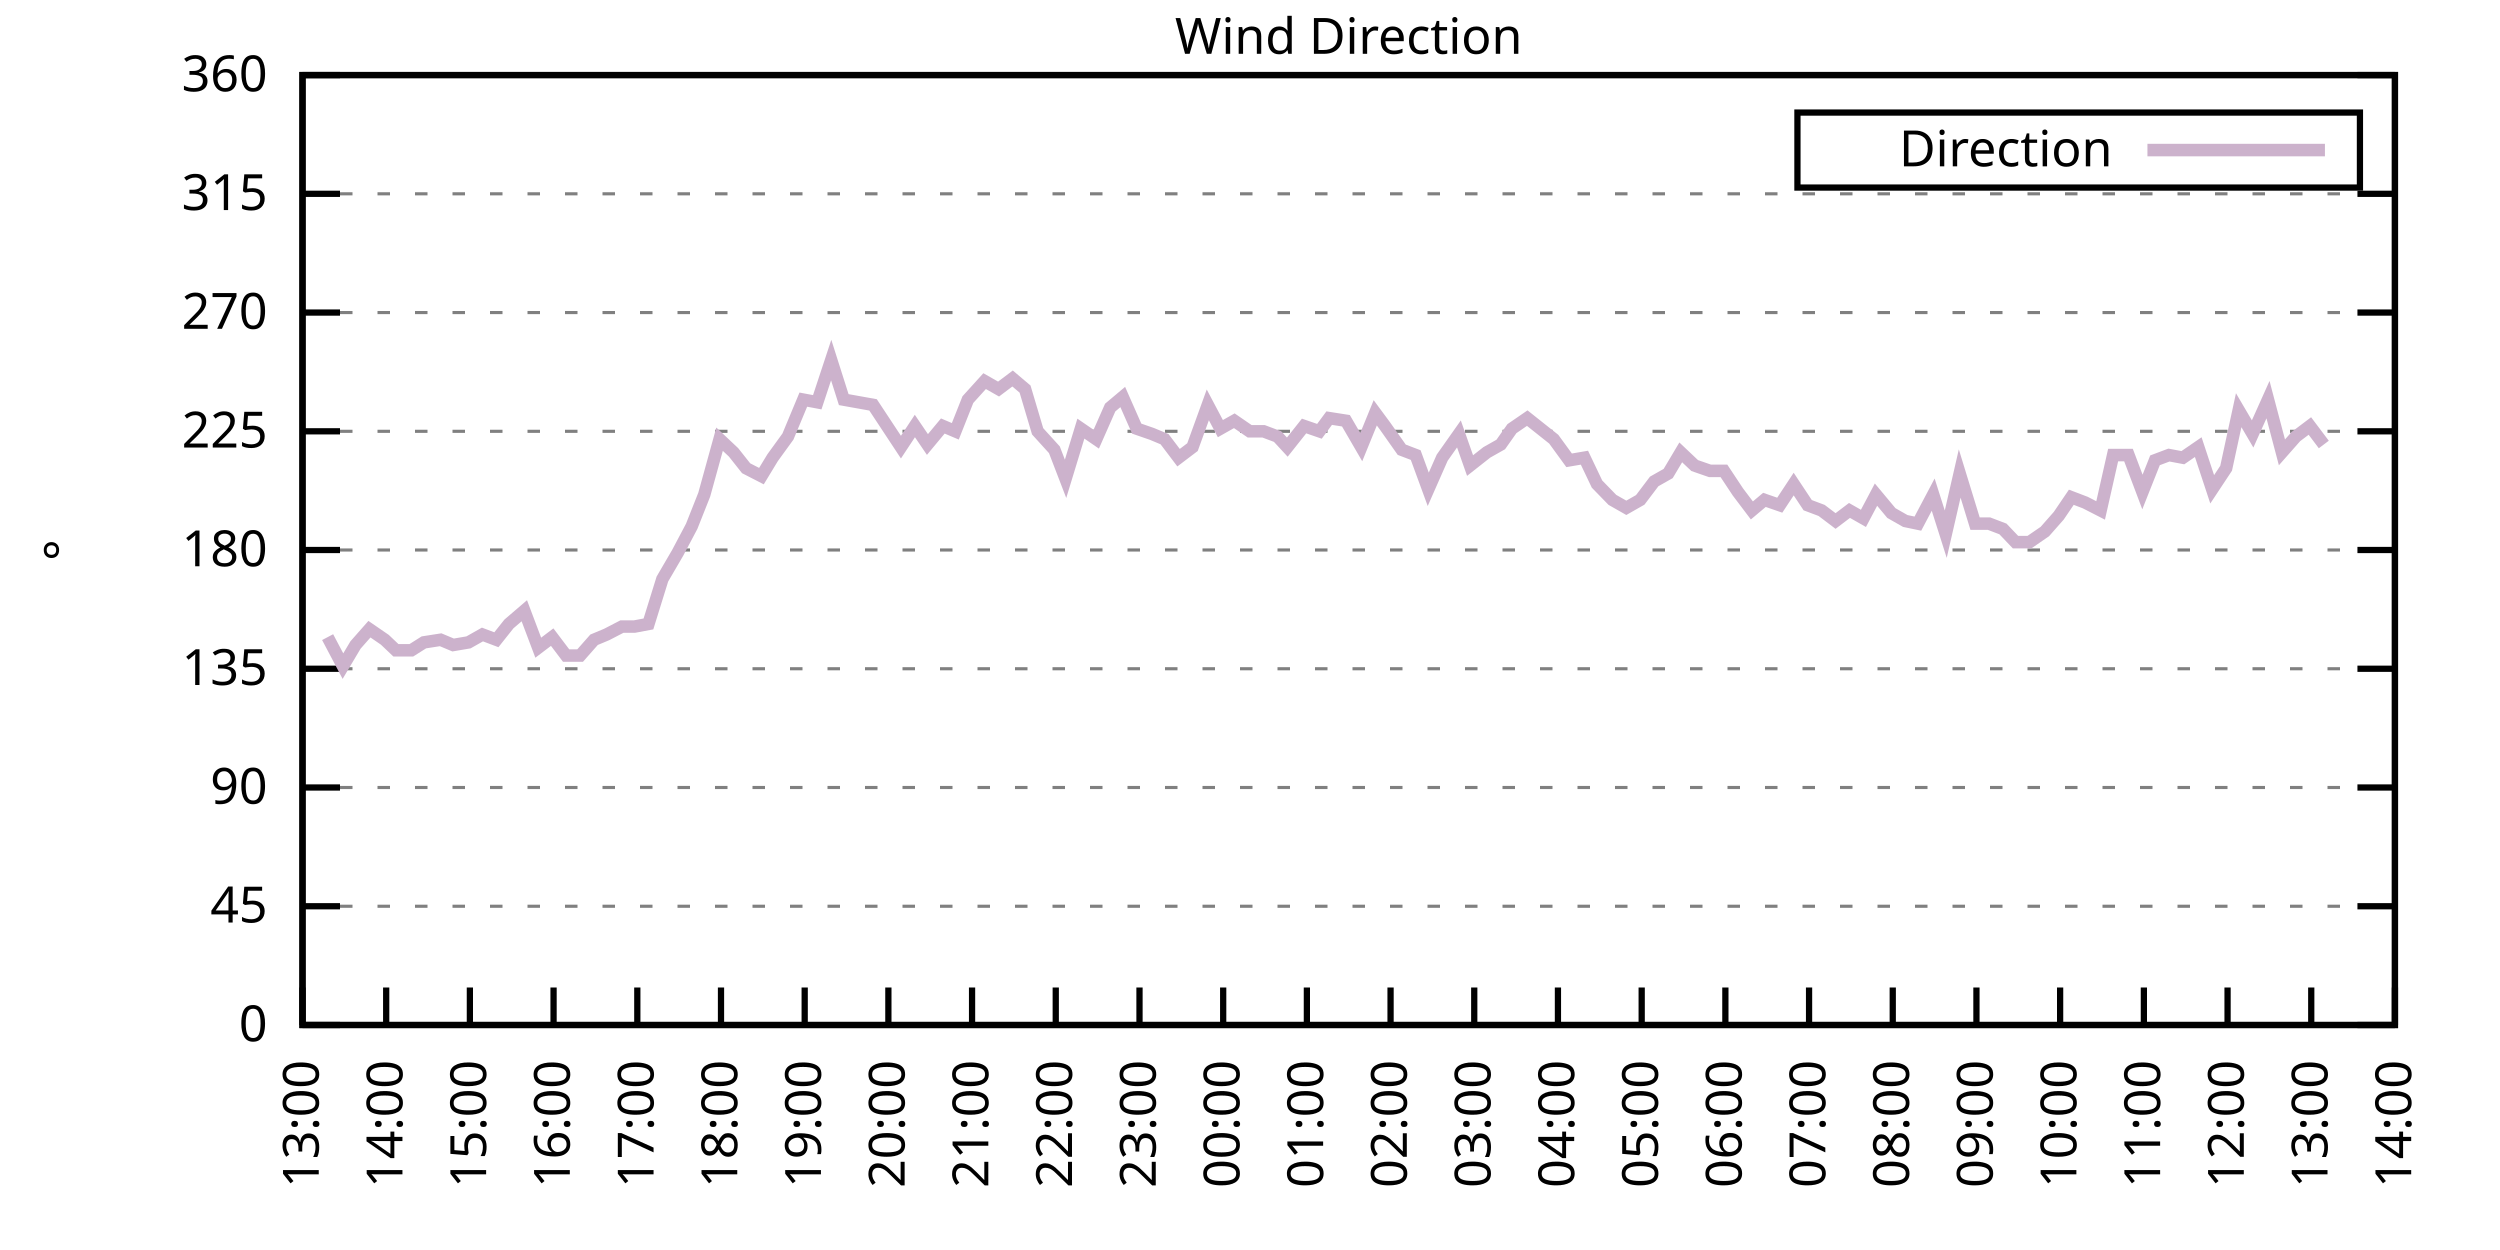
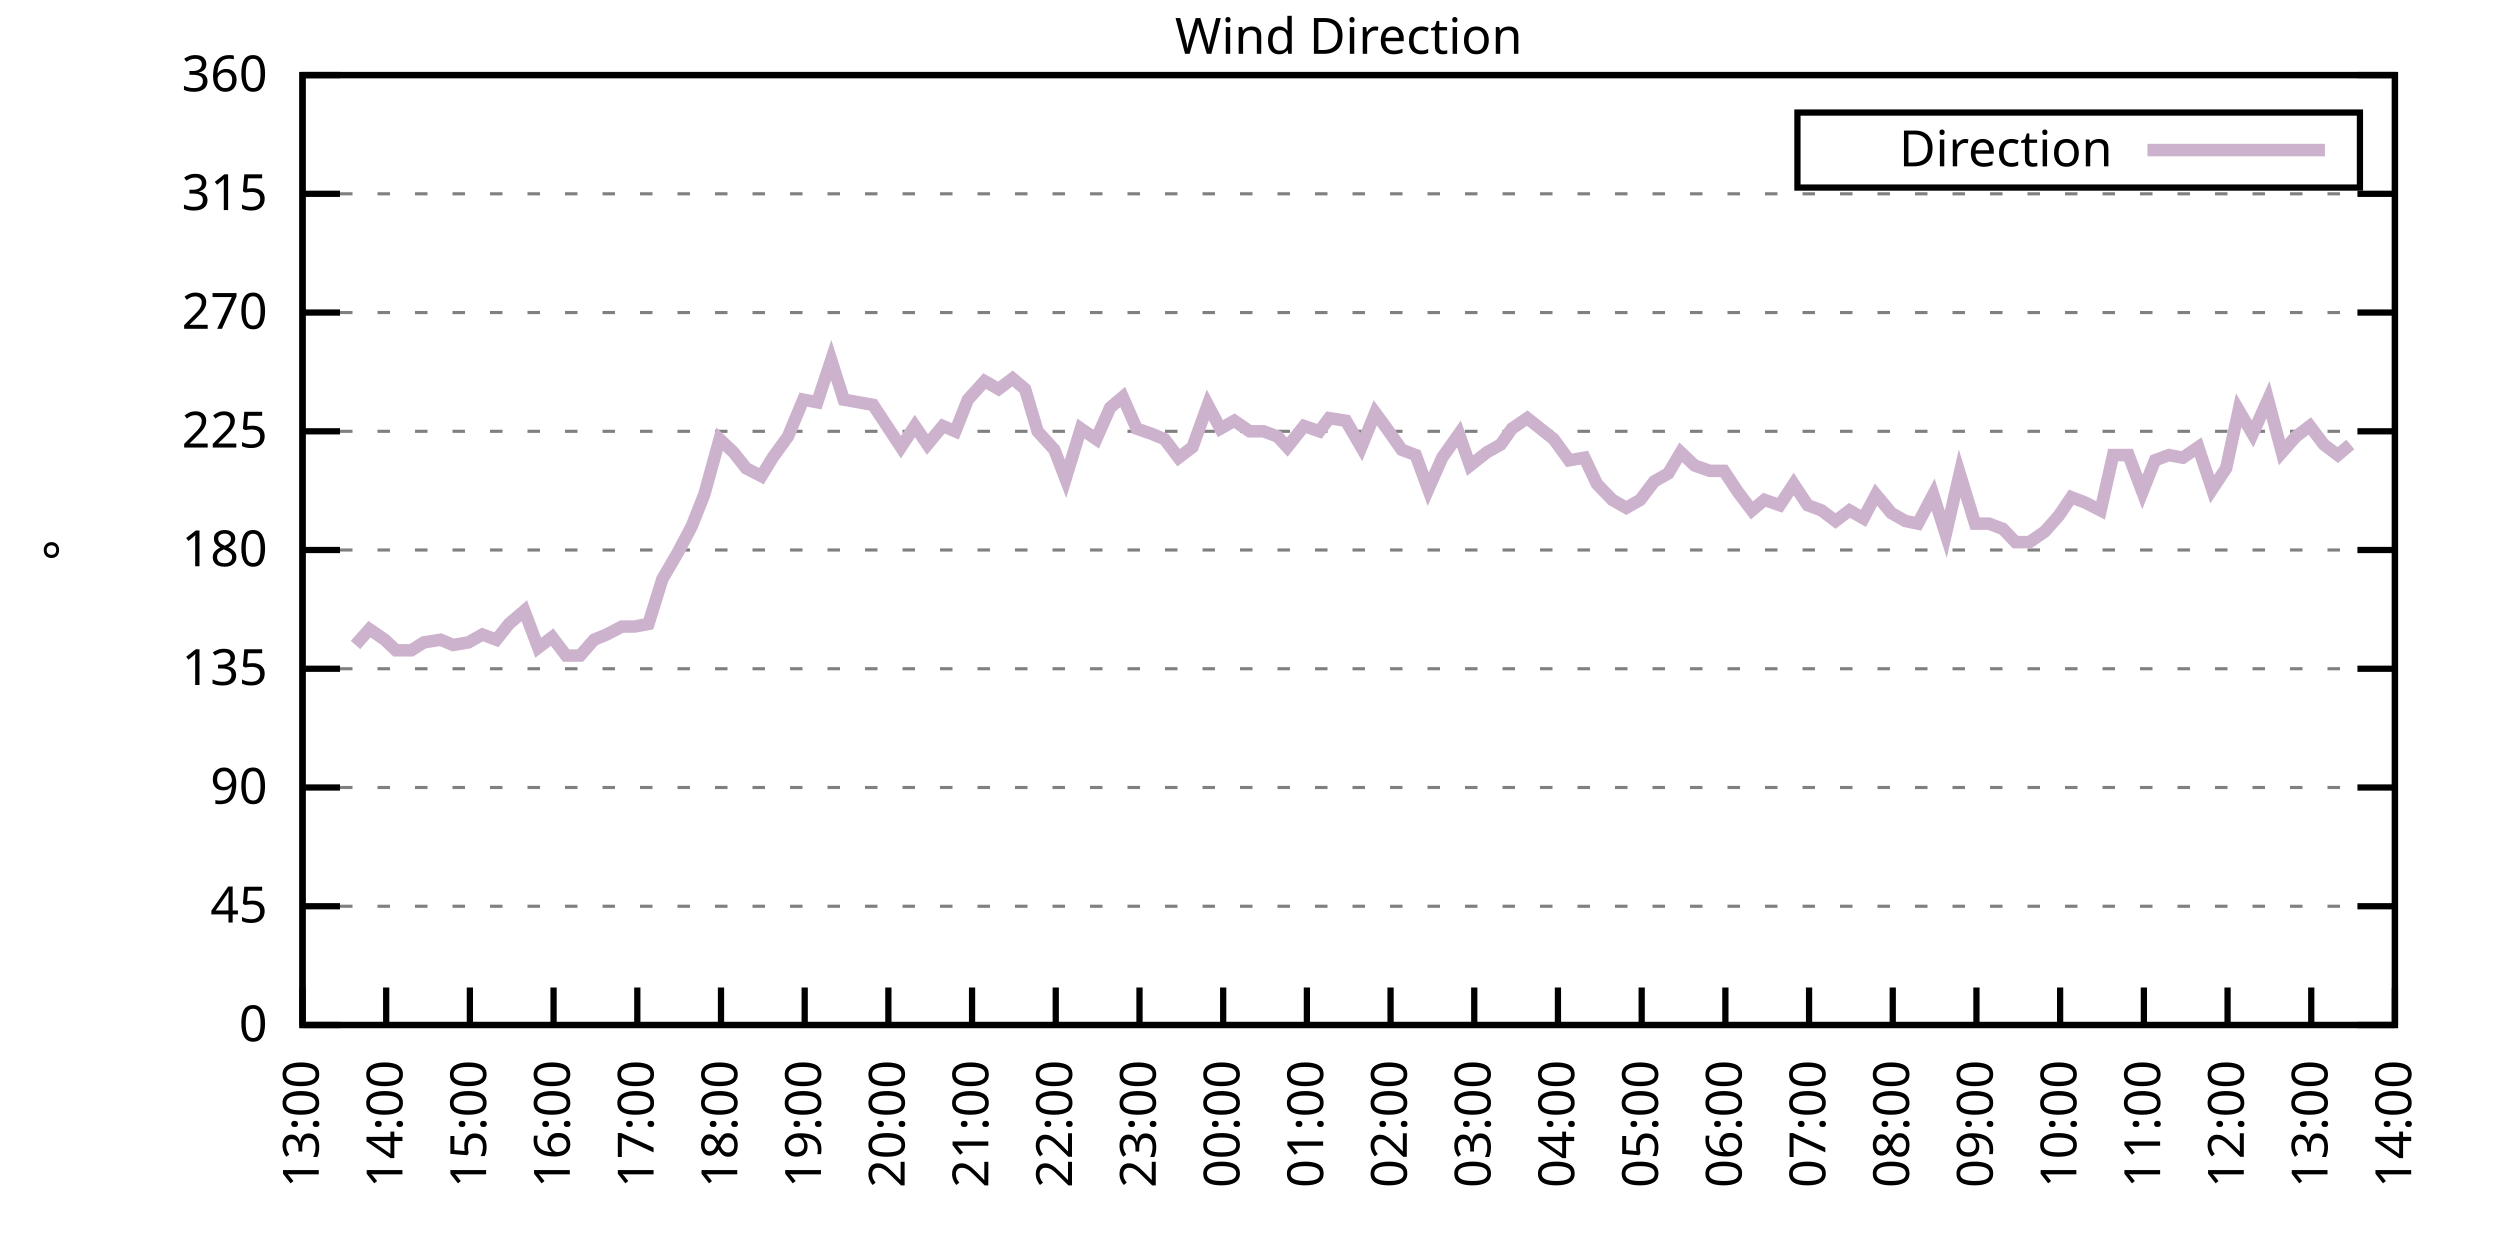
<svg xmlns="http://www.w3.org/2000/svg" xmlns:xlink="http://www.w3.org/1999/xlink" width="400" height="200" viewBox="0 0 400 200">
  <g id="gnuplot_canvas">
    <rect x="0" y="0" width="400" height="200" fill="none" />
    <defs>
      <circle id="gpDot" r="0.5" stroke-width="0.5" stroke="currentColor" />
      <path id="gpPt0" stroke-width="0.333" stroke="currentColor" d="M-1,0 h2 M0,-1 v2" />
      <path id="gpPt1" stroke-width="0.333" stroke="currentColor" d="M-1,-1 L1,1 M1,-1 L-1,1" />
      <path id="gpPt2" stroke-width="0.333" stroke="currentColor" d="M-1,0 L1,0 M0,-1 L0,1 M-1,-1 L1,1 M-1,1 L1,-1" />
      <rect id="gpPt3" stroke-width="0.333" stroke="currentColor" x="-1" y="-1" width="2" height="2" />
      <rect id="gpPt4" stroke-width="0.333" stroke="currentColor" fill="currentColor" x="-1" y="-1" width="2" height="2" />
      <circle id="gpPt5" stroke-width="0.333" stroke="currentColor" cx="0" cy="0" r="1" />
      <use xlink:href="#gpPt5" id="gpPt6" fill="currentColor" stroke="none" />
      <path id="gpPt7" stroke-width="0.333" stroke="currentColor" d="M0,-1.33 L-1.33,0.67 L1.33,0.67 z" />
      <use xlink:href="#gpPt7" id="gpPt8" fill="currentColor" stroke="none" />
      <use xlink:href="#gpPt7" id="gpPt9" stroke="currentColor" transform="rotate(180)" />
      <use xlink:href="#gpPt9" id="gpPt10" fill="currentColor" stroke="none" />
      <use xlink:href="#gpPt3" id="gpPt11" stroke="currentColor" transform="rotate(45)" />
      <use xlink:href="#gpPt11" id="gpPt12" fill="currentColor" stroke="none" />
      <path id="gpPt13" stroke-width="0.333" stroke="currentColor" d="M0,1.330 L1.265,0.411 L0.782,-1.067 L-0.782,-1.076 L-1.265,0.411 z" />
      <use xlink:href="#gpPt13" id="gpPt14" fill="currentColor" stroke="none" />
      <filter id="textbox" filterUnits="objectBoundingBox" x="0" y="0" height="1" width="1">
        <feFlood flood-color="white" flood-opacity="1" result="bgnd" />
        <feComposite in="SourceGraphic" in2="bgnd" operator="atop" />
      </filter>
      <filter id="greybox" filterUnits="objectBoundingBox" x="0" y="0" height="1" width="1">
        <feFlood flood-color="lightgrey" flood-opacity="1" result="grey" />
        <feComposite in="SourceGraphic" in2="grey" operator="atop" />
      </filter>
    </defs>
    <g fill="none" color="white" stroke="currentColor" stroke-width="1.00" stroke-linecap="butt" stroke-linejoin="miter">
</g>
    <g fill="none" color="black" stroke="currentColor" stroke-width="1.00" stroke-linecap="butt" stroke-linejoin="miter">
      <g stroke="none" shape-rendering="crispEdges">
        <polygon fill="rgb(255, 255, 255)" points="48.40,164.00 383.18,164.00 383.18,12.02 48.40,12.02 " />
      </g>
    </g>
    <g fill="none" color="black" stroke="currentColor" stroke-width="1.00" stroke-linecap="butt" stroke-linejoin="miter">
</g>
    <g fill="none" color="black" stroke="black" stroke-width="0.50" stroke-linecap="butt" stroke-linejoin="miter">
</g>
    <g fill="none" color="gray" stroke="currentColor" stroke-width="0.50" stroke-linecap="butt" stroke-linejoin="miter">
      <path stroke="gray" stroke-dasharray="2,4" class="gridline" d="M48.40,164.00 L383.19,164.00  " />
    </g>
    <g fill="none" color="gray" stroke="gray" stroke-width="1.00" stroke-linecap="butt" stroke-linejoin="miter">
</g>
    <g fill="none" color="black" stroke="currentColor" stroke-width="1.00" stroke-linecap="butt" stroke-linejoin="miter">
      <path stroke="black" d="M48.40,164.00 L54.40,164.00 M383.19,164.00 L377.19,164.00  " />
      <g transform="translate(42.80,166.60)" stroke="none" fill="black" font-family="Sans" font-size="8.00" text-anchor="end">
        <text>
          <tspan font-family="Sans"> 0</tspan>
        </text>
      </g>
    </g>
    <g fill="none" color="black" stroke="currentColor" stroke-width="1.00" stroke-linecap="butt" stroke-linejoin="miter">
</g>
    <g fill="none" color="black" stroke="black" stroke-width="0.50" stroke-linecap="butt" stroke-linejoin="miter">
</g>
    <g fill="none" color="gray" stroke="currentColor" stroke-width="0.50" stroke-linecap="butt" stroke-linejoin="miter">
      <path stroke="gray" stroke-dasharray="2,4" class="gridline" d="M48.40,145.00 L383.19,145.00  " />
    </g>
    <g fill="none" color="gray" stroke="gray" stroke-width="1.00" stroke-linecap="butt" stroke-linejoin="miter">
</g>
    <g fill="none" color="black" stroke="currentColor" stroke-width="1.00" stroke-linecap="butt" stroke-linejoin="miter">
      <path stroke="black" d="M48.40,145.00 L54.40,145.00 M383.19,145.00 L377.19,145.00  " />
      <g transform="translate(42.80,147.60)" stroke="none" fill="black" font-family="Sans" font-size="8.00" text-anchor="end">
        <text>
          <tspan font-family="Sans"> 45</tspan>
        </text>
      </g>
    </g>
    <g fill="none" color="black" stroke="currentColor" stroke-width="1.00" stroke-linecap="butt" stroke-linejoin="miter">
</g>
    <g fill="none" color="black" stroke="black" stroke-width="0.50" stroke-linecap="butt" stroke-linejoin="miter">
</g>
    <g fill="none" color="gray" stroke="currentColor" stroke-width="0.50" stroke-linecap="butt" stroke-linejoin="miter">
      <path stroke="gray" stroke-dasharray="2,4" class="gridline" d="M48.40,126.00 L383.19,126.00  " />
    </g>
    <g fill="none" color="gray" stroke="gray" stroke-width="1.00" stroke-linecap="butt" stroke-linejoin="miter">
</g>
    <g fill="none" color="black" stroke="currentColor" stroke-width="1.00" stroke-linecap="butt" stroke-linejoin="miter">
      <path stroke="black" d="M48.40,126.00 L54.40,126.00 M383.19,126.00 L377.19,126.00  " />
      <g transform="translate(42.80,128.60)" stroke="none" fill="black" font-family="Sans" font-size="8.00" text-anchor="end">
        <text>
          <tspan font-family="Sans"> 90</tspan>
        </text>
      </g>
    </g>
    <g fill="none" color="black" stroke="currentColor" stroke-width="1.00" stroke-linecap="butt" stroke-linejoin="miter">
</g>
    <g fill="none" color="black" stroke="black" stroke-width="0.50" stroke-linecap="butt" stroke-linejoin="miter">
</g>
    <g fill="none" color="gray" stroke="currentColor" stroke-width="0.50" stroke-linecap="butt" stroke-linejoin="miter">
      <path stroke="gray" stroke-dasharray="2,4" class="gridline" d="M48.40,107.00 L383.19,107.00  " />
    </g>
    <g fill="none" color="gray" stroke="gray" stroke-width="1.00" stroke-linecap="butt" stroke-linejoin="miter">
</g>
    <g fill="none" color="black" stroke="currentColor" stroke-width="1.00" stroke-linecap="butt" stroke-linejoin="miter">
      <path stroke="black" d="M48.40,107.00 L54.40,107.00 M383.19,107.00 L377.19,107.00  " />
      <g transform="translate(42.80,109.60)" stroke="none" fill="black" font-family="Sans" font-size="8.00" text-anchor="end">
        <text>
          <tspan font-family="Sans"> 135</tspan>
        </text>
      </g>
    </g>
    <g fill="none" color="black" stroke="currentColor" stroke-width="1.00" stroke-linecap="butt" stroke-linejoin="miter">
</g>
    <g fill="none" color="black" stroke="black" stroke-width="0.50" stroke-linecap="butt" stroke-linejoin="miter">
</g>
    <g fill="none" color="gray" stroke="currentColor" stroke-width="0.50" stroke-linecap="butt" stroke-linejoin="miter">
      <path stroke="gray" stroke-dasharray="2,4" class="gridline" d="M48.40,88.00 L383.19,88.00  " />
    </g>
    <g fill="none" color="gray" stroke="gray" stroke-width="1.00" stroke-linecap="butt" stroke-linejoin="miter">
</g>
    <g fill="none" color="black" stroke="currentColor" stroke-width="1.00" stroke-linecap="butt" stroke-linejoin="miter">
      <path stroke="black" d="M48.40,88.00 L54.40,88.00 M383.19,88.00 L377.19,88.00  " />
      <g transform="translate(42.80,90.60)" stroke="none" fill="black" font-family="Sans" font-size="8.00" text-anchor="end">
        <text>
          <tspan font-family="Sans"> 180</tspan>
        </text>
      </g>
    </g>
    <g fill="none" color="black" stroke="currentColor" stroke-width="1.00" stroke-linecap="butt" stroke-linejoin="miter">
</g>
    <g fill="none" color="black" stroke="black" stroke-width="0.50" stroke-linecap="butt" stroke-linejoin="miter">
</g>
    <g fill="none" color="gray" stroke="currentColor" stroke-width="0.50" stroke-linecap="butt" stroke-linejoin="miter">
      <path stroke="gray" stroke-dasharray="2,4" class="gridline" d="M48.40,69.01 L383.19,69.01  " />
    </g>
    <g fill="none" color="gray" stroke="gray" stroke-width="1.00" stroke-linecap="butt" stroke-linejoin="miter">
</g>
    <g fill="none" color="black" stroke="currentColor" stroke-width="1.00" stroke-linecap="butt" stroke-linejoin="miter">
      <path stroke="black" d="M48.40,69.01 L54.40,69.01 M383.19,69.01 L377.19,69.01  " />
      <g transform="translate(42.80,71.61)" stroke="none" fill="black" font-family="Sans" font-size="8.00" text-anchor="end">
        <text>
          <tspan font-family="Sans"> 225</tspan>
        </text>
      </g>
    </g>
    <g fill="none" color="black" stroke="currentColor" stroke-width="1.00" stroke-linecap="butt" stroke-linejoin="miter">
</g>
    <g fill="none" color="black" stroke="black" stroke-width="0.50" stroke-linecap="butt" stroke-linejoin="miter">
</g>
    <g fill="none" color="gray" stroke="currentColor" stroke-width="0.50" stroke-linecap="butt" stroke-linejoin="miter">
      <path stroke="gray" stroke-dasharray="2,4" class="gridline" d="M48.40,50.01 L383.19,50.01  " />
    </g>
    <g fill="none" color="gray" stroke="gray" stroke-width="1.00" stroke-linecap="butt" stroke-linejoin="miter">
</g>
    <g fill="none" color="black" stroke="currentColor" stroke-width="1.00" stroke-linecap="butt" stroke-linejoin="miter">
      <path stroke="black" d="M48.40,50.01 L54.40,50.01 M383.19,50.01 L377.19,50.01  " />
      <g transform="translate(42.80,52.61)" stroke="none" fill="black" font-family="Sans" font-size="8.00" text-anchor="end">
        <text>
          <tspan font-family="Sans"> 270</tspan>
        </text>
      </g>
    </g>
    <g fill="none" color="black" stroke="currentColor" stroke-width="1.00" stroke-linecap="butt" stroke-linejoin="miter">
</g>
    <g fill="none" color="black" stroke="black" stroke-width="0.50" stroke-linecap="butt" stroke-linejoin="miter">
</g>
    <g fill="none" color="gray" stroke="currentColor" stroke-width="0.50" stroke-linecap="butt" stroke-linejoin="miter">
      <path stroke="gray" stroke-dasharray="2,4" class="gridline" d="M48.40,31.01 L383.19,31.01  " />
    </g>
    <g fill="none" color="gray" stroke="gray" stroke-width="1.00" stroke-linecap="butt" stroke-linejoin="miter">
</g>
    <g fill="none" color="black" stroke="currentColor" stroke-width="1.00" stroke-linecap="butt" stroke-linejoin="miter">
      <path stroke="black" d="M48.40,31.01 L54.40,31.01 M383.19,31.01 L377.19,31.01  " />
      <g transform="translate(42.80,33.61)" stroke="none" fill="black" font-family="Sans" font-size="8.00" text-anchor="end">
        <text>
          <tspan font-family="Sans"> 315</tspan>
        </text>
      </g>
    </g>
    <g fill="none" color="black" stroke="currentColor" stroke-width="1.00" stroke-linecap="butt" stroke-linejoin="miter">
</g>
    <g fill="none" color="black" stroke="black" stroke-width="0.50" stroke-linecap="butt" stroke-linejoin="miter">
</g>
    <g fill="none" color="gray" stroke="currentColor" stroke-width="0.50" stroke-linecap="butt" stroke-linejoin="miter">
      <path stroke="gray" stroke-dasharray="2,4" class="gridline" d="M48.40,12.01 L383.19,12.01  " />
    </g>
    <g fill="none" color="gray" stroke="gray" stroke-width="1.00" stroke-linecap="butt" stroke-linejoin="miter">
</g>
    <g fill="none" color="black" stroke="currentColor" stroke-width="1.00" stroke-linecap="butt" stroke-linejoin="miter">
      <path stroke="black" d="M48.40,12.01 L54.40,12.01 M383.19,12.01 L377.19,12.01  " />
      <g transform="translate(42.80,14.61)" stroke="none" fill="black" font-family="Sans" font-size="8.00" text-anchor="end">
        <text>
          <tspan font-family="Sans"> 360</tspan>
        </text>
      </g>
    </g>
    <g fill="none" color="black" stroke="currentColor" stroke-width="1.00" stroke-linecap="butt" stroke-linejoin="miter">
      <path stroke="black" d="M48.40,164.00 L48.40,158.00  " />
      <g transform="translate(51.00,169.60) rotate(270.00)" stroke="none" fill="black" font-family="Sans" font-size="8.00" text-anchor="end">
        <text>
          <tspan font-family="Sans">13:00</tspan>
        </text>
      </g>
    </g>
    <g fill="none" color="black" stroke="currentColor" stroke-width="1.00" stroke-linecap="butt" stroke-linejoin="miter">
      <path stroke="black" d="M61.79,164.00 L61.79,158.00  " />
      <g transform="translate(64.39,169.60) rotate(270.00)" stroke="none" fill="black" font-family="Sans" font-size="8.00" text-anchor="end">
        <text>
          <tspan font-family="Sans">14:00</tspan>
        </text>
      </g>
    </g>
    <g fill="none" color="black" stroke="currentColor" stroke-width="1.00" stroke-linecap="butt" stroke-linejoin="miter">
      <path stroke="black" d="M75.18,164.00 L75.18,158.00  " />
      <g transform="translate(77.78,169.60) rotate(270.00)" stroke="none" fill="black" font-family="Sans" font-size="8.00" text-anchor="end">
        <text>
          <tspan font-family="Sans">15:00</tspan>
        </text>
      </g>
    </g>
    <g fill="none" color="black" stroke="currentColor" stroke-width="1.00" stroke-linecap="butt" stroke-linejoin="miter">
      <path stroke="black" d="M88.57,164.00 L88.57,158.00  " />
      <g transform="translate(91.17,169.60) rotate(270.00)" stroke="none" fill="black" font-family="Sans" font-size="8.00" text-anchor="end">
        <text>
          <tspan font-family="Sans">16:00</tspan>
        </text>
      </g>
    </g>
    <g fill="none" color="black" stroke="currentColor" stroke-width="1.00" stroke-linecap="butt" stroke-linejoin="miter">
      <path stroke="black" d="M101.97,164.00 L101.97,158.00  " />
      <g transform="translate(104.57,169.60) rotate(270.00)" stroke="none" fill="black" font-family="Sans" font-size="8.00" text-anchor="end">
        <text>
          <tspan font-family="Sans">17:00</tspan>
        </text>
      </g>
    </g>
    <g fill="none" color="black" stroke="currentColor" stroke-width="1.00" stroke-linecap="butt" stroke-linejoin="miter">
      <path stroke="black" d="M115.36,164.00 L115.36,158.00  " />
      <g transform="translate(117.96,169.60) rotate(270.00)" stroke="none" fill="black" font-family="Sans" font-size="8.00" text-anchor="end">
        <text>
          <tspan font-family="Sans">18:00</tspan>
        </text>
      </g>
    </g>
    <g fill="none" color="black" stroke="currentColor" stroke-width="1.00" stroke-linecap="butt" stroke-linejoin="miter">
      <path stroke="black" d="M128.75,164.00 L128.75,158.00  " />
      <g transform="translate(131.35,169.60) rotate(270.00)" stroke="none" fill="black" font-family="Sans" font-size="8.00" text-anchor="end">
        <text>
          <tspan font-family="Sans">19:00</tspan>
        </text>
      </g>
    </g>
    <g fill="none" color="black" stroke="currentColor" stroke-width="1.00" stroke-linecap="butt" stroke-linejoin="miter">
      <path stroke="black" d="M142.14,164.00 L142.14,158.00  " />
      <g transform="translate(144.74,169.60) rotate(270.00)" stroke="none" fill="black" font-family="Sans" font-size="8.00" text-anchor="end">
        <text>
          <tspan font-family="Sans">20:00</tspan>
        </text>
      </g>
    </g>
    <g fill="none" color="black" stroke="currentColor" stroke-width="1.00" stroke-linecap="butt" stroke-linejoin="miter">
      <path stroke="black" d="M155.53,164.00 L155.53,158.00  " />
      <g transform="translate(158.13,169.60) rotate(270.00)" stroke="none" fill="black" font-family="Sans" font-size="8.00" text-anchor="end">
        <text>
          <tspan font-family="Sans">21:00</tspan>
        </text>
      </g>
    </g>
    <g fill="none" color="black" stroke="currentColor" stroke-width="1.00" stroke-linecap="butt" stroke-linejoin="miter">
      <path stroke="black" d="M168.92,164.00 L168.92,158.00  " />
      <g transform="translate(171.52,169.60) rotate(270.00)" stroke="none" fill="black" font-family="Sans" font-size="8.00" text-anchor="end">
        <text>
          <tspan font-family="Sans">22:00</tspan>
        </text>
      </g>
    </g>
    <g fill="none" color="black" stroke="currentColor" stroke-width="1.00" stroke-linecap="butt" stroke-linejoin="miter">
      <path stroke="black" d="M182.32,164.00 L182.32,158.00  " />
      <g transform="translate(184.92,169.60) rotate(270.00)" stroke="none" fill="black" font-family="Sans" font-size="8.00" text-anchor="end">
        <text>
          <tspan font-family="Sans">23:00</tspan>
        </text>
      </g>
    </g>
    <g fill="none" color="black" stroke="currentColor" stroke-width="1.00" stroke-linecap="butt" stroke-linejoin="miter">
      <path stroke="black" d="M195.71,164.00 L195.71,158.00  " />
      <g transform="translate(198.31,169.60) rotate(270.00)" stroke="none" fill="black" font-family="Sans" font-size="8.00" text-anchor="end">
        <text>
          <tspan font-family="Sans">00:00</tspan>
        </text>
      </g>
    </g>
    <g fill="none" color="black" stroke="currentColor" stroke-width="1.00" stroke-linecap="butt" stroke-linejoin="miter">
      <path stroke="black" d="M209.10,164.00 L209.10,158.00  " />
      <g transform="translate(211.70,169.60) rotate(270.00)" stroke="none" fill="black" font-family="Sans" font-size="8.00" text-anchor="end">
        <text>
          <tspan font-family="Sans">01:00</tspan>
        </text>
      </g>
    </g>
    <g fill="none" color="black" stroke="currentColor" stroke-width="1.00" stroke-linecap="butt" stroke-linejoin="miter">
      <path stroke="black" d="M222.49,164.00 L222.49,158.00  " />
      <g transform="translate(225.09,169.60) rotate(270.00)" stroke="none" fill="black" font-family="Sans" font-size="8.00" text-anchor="end">
        <text>
          <tspan font-family="Sans">02:00</tspan>
        </text>
      </g>
    </g>
    <g fill="none" color="black" stroke="currentColor" stroke-width="1.00" stroke-linecap="butt" stroke-linejoin="miter">
      <path stroke="black" d="M235.88,164.00 L235.88,158.00  " />
      <g transform="translate(238.48,169.60) rotate(270.00)" stroke="none" fill="black" font-family="Sans" font-size="8.00" text-anchor="end">
        <text>
          <tspan font-family="Sans">03:00</tspan>
        </text>
      </g>
    </g>
    <g fill="none" color="black" stroke="currentColor" stroke-width="1.00" stroke-linecap="butt" stroke-linejoin="miter">
      <path stroke="black" d="M249.27,164.00 L249.27,158.00  " />
      <g transform="translate(251.87,169.60) rotate(270.00)" stroke="none" fill="black" font-family="Sans" font-size="8.00" text-anchor="end">
        <text>
          <tspan font-family="Sans">04:00</tspan>
        </text>
      </g>
    </g>
    <g fill="none" color="black" stroke="currentColor" stroke-width="1.00" stroke-linecap="butt" stroke-linejoin="miter">
      <path stroke="black" d="M262.67,164.00 L262.67,158.00  " />
      <g transform="translate(265.27,169.60) rotate(270.00)" stroke="none" fill="black" font-family="Sans" font-size="8.00" text-anchor="end">
        <text>
          <tspan font-family="Sans">05:00</tspan>
        </text>
      </g>
    </g>
    <g fill="none" color="black" stroke="currentColor" stroke-width="1.00" stroke-linecap="butt" stroke-linejoin="miter">
      <path stroke="black" d="M276.06,164.00 L276.06,158.00  " />
      <g transform="translate(278.66,169.60) rotate(270.00)" stroke="none" fill="black" font-family="Sans" font-size="8.00" text-anchor="end">
        <text>
          <tspan font-family="Sans">06:00</tspan>
        </text>
      </g>
    </g>
    <g fill="none" color="black" stroke="currentColor" stroke-width="1.00" stroke-linecap="butt" stroke-linejoin="miter">
      <path stroke="black" d="M289.45,164.00 L289.45,158.00  " />
      <g transform="translate(292.05,169.60) rotate(270.00)" stroke="none" fill="black" font-family="Sans" font-size="8.00" text-anchor="end">
        <text>
          <tspan font-family="Sans">07:00</tspan>
        </text>
      </g>
    </g>
    <g fill="none" color="black" stroke="currentColor" stroke-width="1.00" stroke-linecap="butt" stroke-linejoin="miter">
      <path stroke="black" d="M302.84,164.00 L302.84,158.00  " />
      <g transform="translate(305.44,169.60) rotate(270.00)" stroke="none" fill="black" font-family="Sans" font-size="8.00" text-anchor="end">
        <text>
          <tspan font-family="Sans">08:00</tspan>
        </text>
      </g>
    </g>
    <g fill="none" color="black" stroke="currentColor" stroke-width="1.00" stroke-linecap="butt" stroke-linejoin="miter">
      <path stroke="black" d="M316.23,164.00 L316.23,158.00  " />
      <g transform="translate(318.83,169.60) rotate(270.00)" stroke="none" fill="black" font-family="Sans" font-size="8.00" text-anchor="end">
        <text>
          <tspan font-family="Sans">09:00</tspan>
        </text>
      </g>
    </g>
    <g fill="none" color="black" stroke="currentColor" stroke-width="1.00" stroke-linecap="butt" stroke-linejoin="miter">
      <path stroke="black" d="M329.62,164.00 L329.62,158.00  " />
      <g transform="translate(332.22,169.60) rotate(270.00)" stroke="none" fill="black" font-family="Sans" font-size="8.00" text-anchor="end">
        <text>
          <tspan font-family="Sans">10:00</tspan>
        </text>
      </g>
    </g>
    <g fill="none" color="black" stroke="currentColor" stroke-width="1.00" stroke-linecap="butt" stroke-linejoin="miter">
      <path stroke="black" d="M343.02,164.00 L343.02,158.00  " />
      <g transform="translate(345.62,169.60) rotate(270.00)" stroke="none" fill="black" font-family="Sans" font-size="8.00" text-anchor="end">
        <text>
          <tspan font-family="Sans">11:00</tspan>
        </text>
      </g>
    </g>
    <g fill="none" color="black" stroke="currentColor" stroke-width="1.00" stroke-linecap="butt" stroke-linejoin="miter">
      <path stroke="black" d="M356.41,164.00 L356.41,158.00  " />
      <g transform="translate(359.01,169.60) rotate(270.00)" stroke="none" fill="black" font-family="Sans" font-size="8.00" text-anchor="end">
        <text>
          <tspan font-family="Sans">12:00</tspan>
        </text>
      </g>
    </g>
    <g fill="none" color="black" stroke="currentColor" stroke-width="1.00" stroke-linecap="butt" stroke-linejoin="miter">
      <path stroke="black" d="M369.80,164.00 L369.80,158.00  " />
      <g transform="translate(372.40,169.60) rotate(270.00)" stroke="none" fill="black" font-family="Sans" font-size="8.00" text-anchor="end">
        <text>
          <tspan font-family="Sans">13:00</tspan>
        </text>
      </g>
    </g>
    <g fill="none" color="black" stroke="currentColor" stroke-width="1.00" stroke-linecap="butt" stroke-linejoin="miter">
      <path stroke="black" d="M383.19,164.00 L383.19,158.00  " />
      <g transform="translate(385.79,169.60) rotate(270.00)" stroke="none" fill="black" font-family="Sans" font-size="8.00" text-anchor="end">
        <text>
          <tspan font-family="Sans">14:00</tspan>
        </text>
      </g>
    </g>
    <g fill="none" color="black" stroke="currentColor" stroke-width="1.00" stroke-linecap="butt" stroke-linejoin="miter">
</g>
    <g fill="none" color="black" stroke="currentColor" stroke-width="1.00" stroke-linecap="butt" stroke-linejoin="miter">
      <path stroke="black" d="M48.40,12.01 L48.40,164.00 L383.19,164.00 L383.19,12.01 L48.40,12.01 Z  " />
    </g>
    <g fill="none" color="black" stroke="currentColor" stroke-width="1.00" stroke-linecap="butt" stroke-linejoin="miter">
</g>
    <g fill="none" color="black" stroke="currentColor" stroke-width="1.00" stroke-linecap="butt" stroke-linejoin="miter">
      <path stroke="black" d="M287.59,30.01 L287.59,18.01 L377.59,18.01 L377.59,30.01 L287.59,30.01 Z  " />
    </g>
    <g id="Wind_direction_plot_1">
      <g fill="none" color="white" stroke="black" stroke-width="2.00" stroke-linecap="butt" stroke-linejoin="miter">
</g>
      <g fill="none" color="black" stroke="currentColor" stroke-width="2.00" stroke-linecap="butt" stroke-linejoin="miter">
        <g transform="translate(337.99,26.61)" stroke="none" fill="black" font-family="Sans" font-size="8.00" text-anchor="end">
          <text>
            <tspan font-family="Sans">Direction</tspan>
          </text>
        </g>
      </g>
      <g fill="none" color="black" stroke="currentColor" stroke-width="2.00" stroke-linecap="butt" stroke-linejoin="miter">
-         <path stroke="rgb(204, 178, 204)" d="M343.59,24.01 L371.99,24.01 M52.42,101.94 L54.87,106.58 L56.88,103.20 L59.11,100.67 L61.57,102.36 L63.35,104.05   L65.81,104.05 L67.82,102.78 L70.50,102.36 L72.50,103.20 L74.96,102.78 L77.19,101.52 L79.42,102.36 L81.43,99.83   L83.89,97.72 L86.12,103.63 L88.35,101.94 L90.58,104.89 L92.82,104.89 L95.05,102.36 L97.06,101.52 L99.51,100.25   L101.52,100.25 L103.75,99.83 L105.98,92.65 L108.44,88.43 L110.67,84.21 L112.68,79.14 L115.13,70.27 L117.37,72.38   L119.38,74.92 L121.83,76.18 L123.62,73.23 L126.07,69.85 L128.53,63.94 L130.76,64.36 L132.99,57.61 L135.00,63.94   L139.69,64.78 L141.92,68.16 L144.15,71.54 L146.38,68.16 L148.39,71.12 L150.85,68.16 L152.85,69.01 L154.86,63.94   L157.54,60.98 L159.77,62.25 L162.01,60.56 L164.01,62.25 L166.02,69.01 L168.70,71.96 L170.49,76.61 L172.94,68.58   L175.40,70.27 L177.63,65.21 L179.64,63.52 L181.87,68.58 L184.32,69.43 L186.33,70.27 L188.57,73.23 L190.80,71.54   L193.25,64.78 L195.26,68.58 L197.49,67.32 L199.95,69.01 L202.18,69.01 L204.41,69.85 L205.97,71.54 L208.65,68.16   L211.11,69.01 L212.67,66.90 L215.35,67.32 L217.80,71.54 L220.04,66.05 L221.60,68.16 L224.28,71.96 L226.51,72.81   L228.52,78.29 L230.75,73.23 L233.43,69.43 L235.21,74.49 L237.89,72.38 L240.12,71.12 L241.91,68.58 L244.36,66.90   L248.60,70.27 L251.06,73.65 L253.51,73.23 L255.52,77.45 L257.98,79.98 L260.21,81.25 L262.44,79.98 L264.67,77.03   L266.91,75.76 L268.92,72.38 L271.15,74.49 L273.60,75.34 L275.83,75.34 L278.07,78.72 L280.30,81.67 L282.31,79.98   L284.76,80.83 L286.99,77.45 L289.23,80.83 L291.46,81.67 L293.69,83.36 L295.92,81.67 L298.15,82.94 L300.16,79.14   L302.62,82.09 L304.85,83.36 L306.86,83.78 L309.31,79.14 L311.32,85.47 L313.55,75.76 L316.01,83.78 L318.24,83.78   L320.47,84.63 L322.48,86.74 L324.71,86.74 L327.17,85.05 L329.40,82.52 L331.41,79.56 L333.64,80.41 L336.10,81.67   L338.10,72.81 L340.56,72.81 L342.79,78.72 L344.80,73.65 L347.03,72.81 L349.26,73.23 L351.72,71.54 L353.95,78.29   L356.18,74.92 L358.19,65.63 L360.42,69.43 L362.88,63.94 L365.11,72.38 L367.34,69.85 L369.58,68.16 L371.81,71.12    " />
+         <path stroke="rgb(204, 178, 204)" d="M343.59,24.01 L371.99,24.01 M56.88,103.20 L59.11,100.67 L61.57,102.36 L63.35,104.05 L65.81,104.05 L67.82,102.78   L70.50,102.36 L72.50,103.20 L74.96,102.78 L77.19,101.52 L79.42,102.36 L81.43,99.83 L83.89,97.72 L86.12,103.63   L88.35,101.94 L90.58,104.89 L92.82,104.89 L95.05,102.36 L97.06,101.52 L99.51,100.25 L101.52,100.25 L103.75,99.83   L105.98,92.65 L108.44,88.43 L110.67,84.21 L112.68,79.14 L115.13,70.27 L117.37,72.38 L119.38,74.92 L121.83,76.18   L123.62,73.23 L126.07,69.85 L128.53,63.94 L130.76,64.36 L132.99,57.61 L135.00,63.94 L139.69,64.78 L141.92,68.16   L144.15,71.54 L146.38,68.16 L148.39,71.12 L150.85,68.16 L152.85,69.01 L154.86,63.94 L157.54,60.98 L159.77,62.25   L162.01,60.56 L164.01,62.25 L166.02,69.01 L168.70,71.96 L170.49,76.61 L172.94,68.58 L175.40,70.27 L177.63,65.21   L179.64,63.52 L181.87,68.58 L184.32,69.43 L186.33,70.27 L188.57,73.23 L190.80,71.54 L193.25,64.78 L195.26,68.58   L197.49,67.32 L199.95,69.01 L202.18,69.01 L204.41,69.85 L205.97,71.54 L208.65,68.16 L211.11,69.01 L212.67,66.90   L215.35,67.32 L217.80,71.54 L220.04,66.05 L221.60,68.16 L224.28,71.96 L226.51,72.81 L228.52,78.29 L230.75,73.23   L233.43,69.43 L235.21,74.49 L237.89,72.38 L240.12,71.12 L241.91,68.58 L244.36,66.90 L248.60,70.27 L251.06,73.65   L253.51,73.23 L255.52,77.45 L257.98,79.98 L260.21,81.25 L262.44,79.98 L264.67,77.03 L266.91,75.76 L268.92,72.38   L271.15,74.49 L273.60,75.34 L275.83,75.34 L278.07,78.72 L280.30,81.67 L282.31,79.98 L284.76,80.83 L286.99,77.45   L289.23,80.83 L291.46,81.67 L293.69,83.36 L295.92,81.67 L298.15,82.94 L300.16,79.14 L302.62,82.09 L304.85,83.36   L306.86,83.78 L309.31,79.14 L311.32,85.47 L313.55,75.76 L316.01,83.78 L318.24,83.78 L320.47,84.63 L322.48,86.74   L324.71,86.74 L327.17,85.05 L329.40,82.52 L331.41,79.56 L333.64,80.41 L336.10,81.67 L338.10,72.81 L340.56,72.81   L342.79,78.72 L344.80,73.65 L347.03,72.81 L349.26,73.23 L351.72,71.54 L353.95,78.29 L356.18,74.92 L358.19,65.63   L360.42,69.43 L362.88,63.94 L365.11,72.38 L367.34,69.85 L369.58,68.16 L371.81,71.12 L374.04,72.81 L376.05,71.12    " />
      </g>
    </g>
    <g fill="none" color="black" stroke="currentColor" stroke-width="2.00" stroke-linecap="butt" stroke-linejoin="miter">
</g>
    <g fill="none" color="black" stroke="black" stroke-width="1.00" stroke-linecap="butt" stroke-linejoin="miter">
</g>
    <g fill="none" color="black" stroke="currentColor" stroke-width="1.00" stroke-linecap="butt" stroke-linejoin="miter">
      <path stroke="black" d="M48.40,12.01 L48.40,164.00 L383.19,164.00 L383.19,12.01 L48.40,12.01 Z  " />
      <g transform="translate(12.80,88.01) rotate(270.00)" stroke="none" fill="black" font-family="Sans" font-size="8.00" text-anchor="middle">
        <text>
          <tspan font-family="Sans">°</tspan>
        </text>
      </g>
    </g>
    <g fill="none" color="black" stroke="currentColor" stroke-width="1.00" stroke-linecap="butt" stroke-linejoin="miter">
</g>
    <g fill="none" color="black" stroke="currentColor" stroke-width="1.00" stroke-linecap="butt" stroke-linejoin="miter">
      <g transform="translate(215.79,8.61)" stroke="none" fill="black" font-family="Sans" font-size="8.00" text-anchor="middle">
        <text>
          <tspan font-family="Sans">Wind Direction</tspan>
        </text>
      </g>
    </g>
    <g fill="none" color="black" stroke="currentColor" stroke-width="1.00" stroke-linecap="butt" stroke-linejoin="miter">
</g>
  </g>
</svg>
